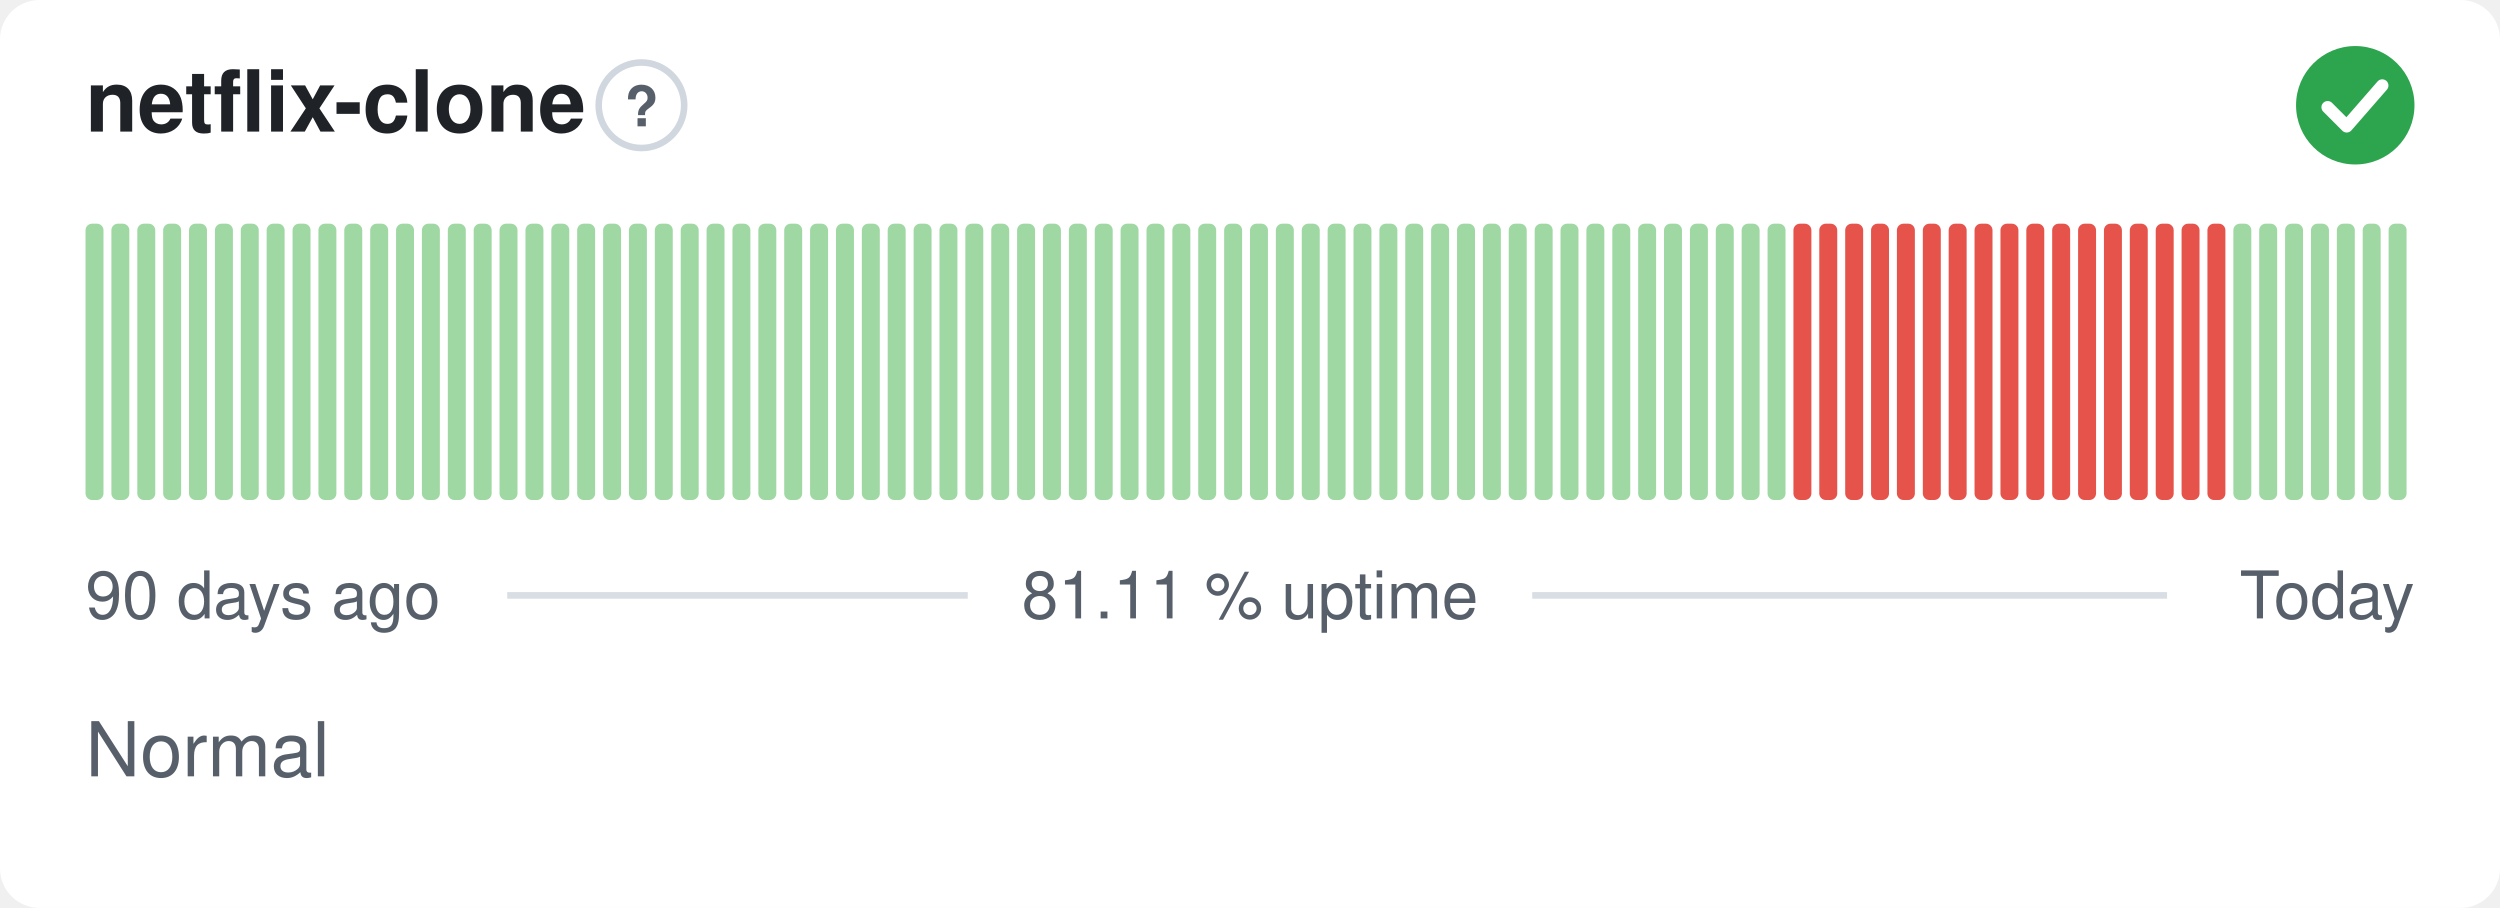
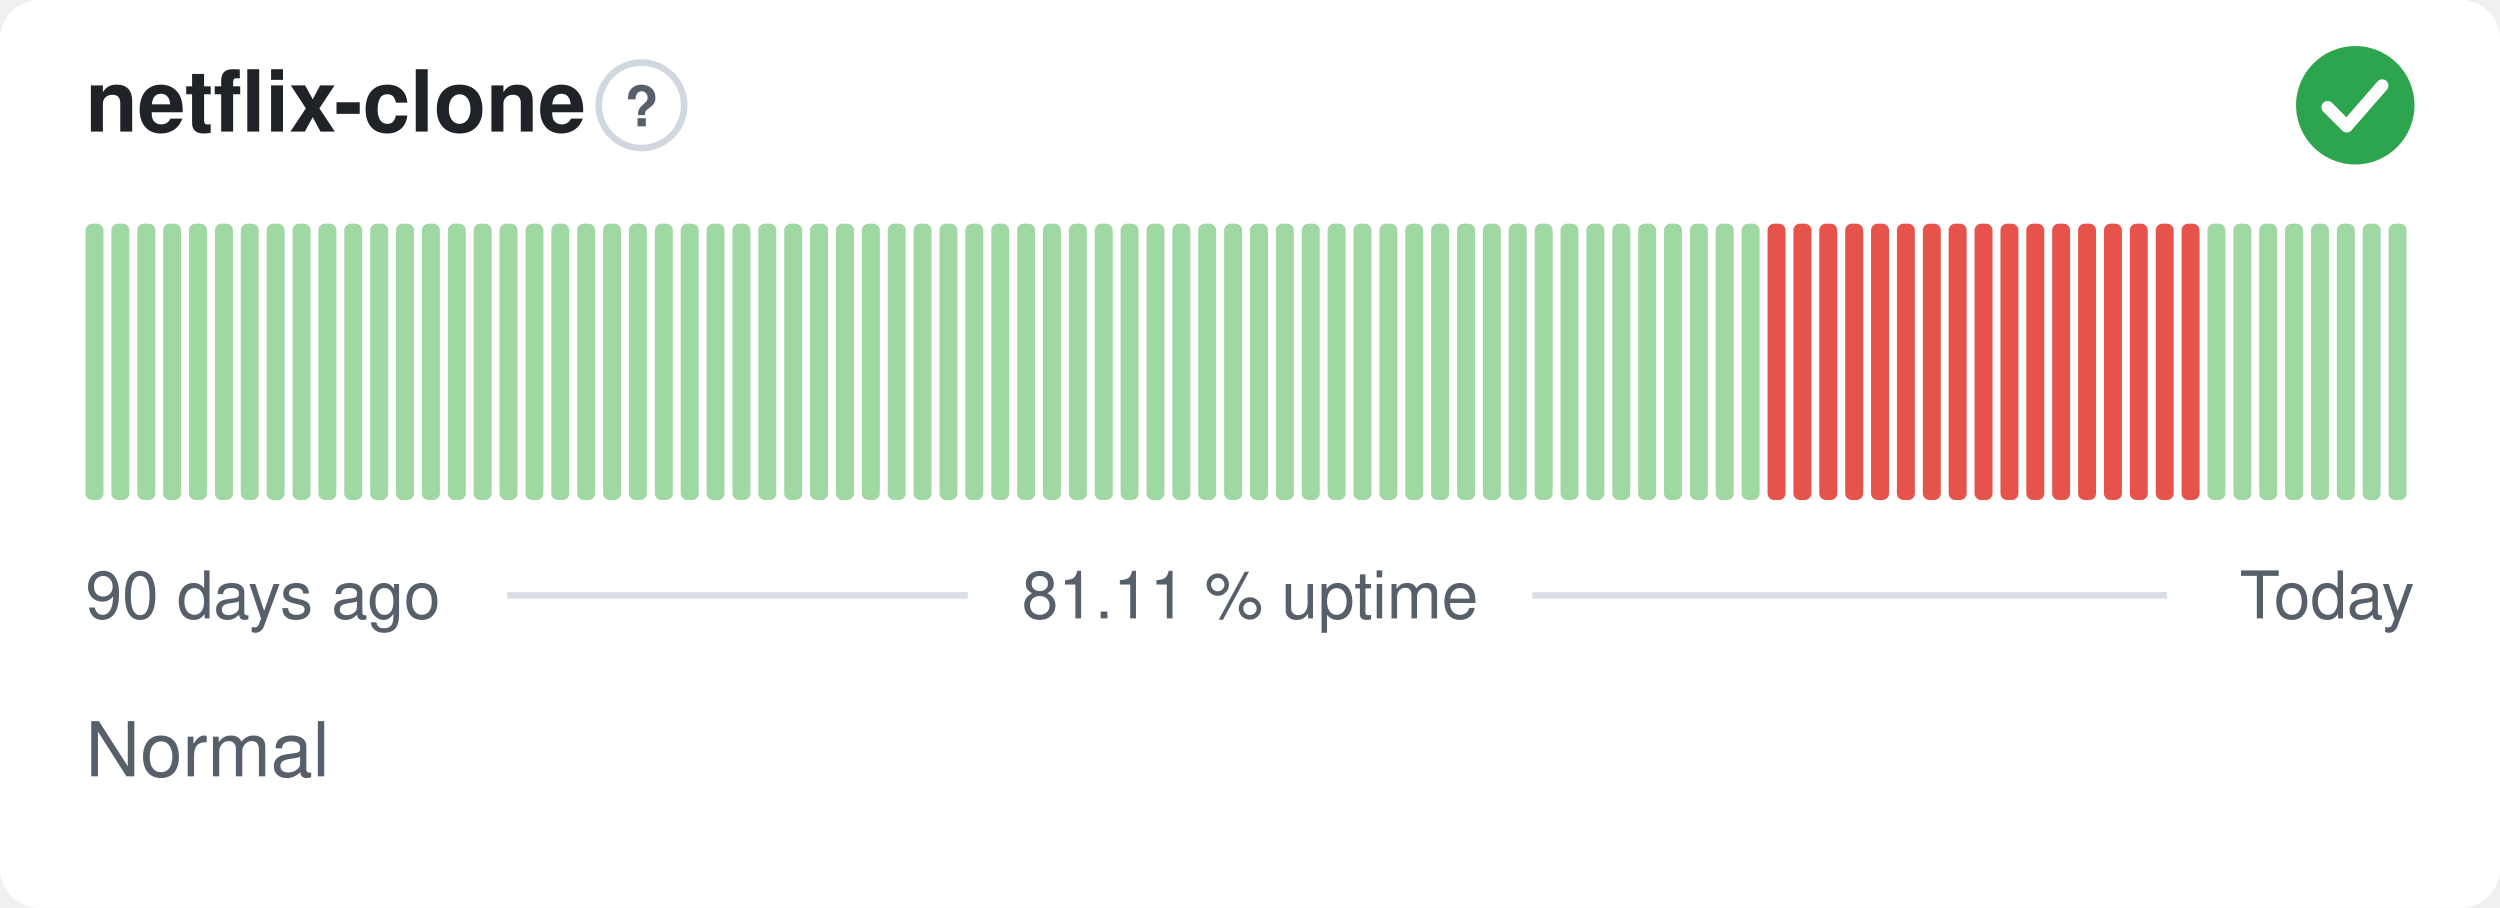
<svg xmlns="http://www.w3.org/2000/svg" width="380" height="138" viewBox="0 0 380 138" role="img" aria-label="netflix-clone: Normal, 81.11 % uptime over the last 90 days" font-family="-apple-system,BlinkMacSystemFont,'Segoe UI',Helvetica,Arial,sans-serif">
  <style>
    @media (prefers-color-scheme: dark) {
      .bg { fill: #0d1117 }
      .title { fill: #e6edf3 }
      .muted { fill: #8b949e }
      .hint { stroke: #30363d }
      .rule { stroke: #30363d }
      .nodata { fill: #21262d }
    }
  </style>
  <rect class="bg" width="380" height="138" rx="6" fill="#ffffff" />
  <text class="title" x="13" y="20" font-size="13" font-weight="600" fill="#1f2328">netflix-clone</text>
  <circle class="hint" cx="97.5" cy="16" r="6.5" fill="none" stroke="#d0d7de" stroke-width="1" />
  <text class="muted" x="97.5" y="19.2" text-anchor="middle" font-size="8.5" font-weight="700" fill="#57606a">?</text>
  <circle cx="358" cy="16" r="9" fill="#2da44e" />
  <path d="M353.80 16.30l2.90 2.90 5.40 -6.20" fill="none" stroke="#fff" stroke-width="1.89" stroke-linecap="round" stroke-linejoin="round" />
  <rect x="13.00" y="34.00" width="2.73" height="42.00" rx="1" fill="#9fd8a3" />
  <rect x="16.93" y="34.00" width="2.73" height="42.00" rx="1" fill="#9fd8a3" />
  <rect x="20.87" y="34.00" width="2.73" height="42.00" rx="1" fill="#9fd8a3" />
  <rect x="24.80" y="34.00" width="2.73" height="42.00" rx="1" fill="#9fd8a3" />
  <rect x="28.73" y="34.00" width="2.73" height="42.00" rx="1" fill="#9fd8a3" />
  <rect x="32.67" y="34.00" width="2.73" height="42.00" rx="1" fill="#9fd8a3" />
  <rect x="36.60" y="34.00" width="2.73" height="42.00" rx="1" fill="#9fd8a3" />
  <rect x="40.53" y="34.00" width="2.73" height="42.00" rx="1" fill="#9fd8a3" />
  <rect x="44.47" y="34.00" width="2.73" height="42.00" rx="1" fill="#9fd8a3" />
  <rect x="48.40" y="34.00" width="2.73" height="42.00" rx="1" fill="#9fd8a3" />
  <rect x="52.33" y="34.00" width="2.73" height="42.00" rx="1" fill="#9fd8a3" />
  <rect x="56.27" y="34.00" width="2.73" height="42.00" rx="1" fill="#9fd8a3" />
  <rect x="60.20" y="34.00" width="2.73" height="42.00" rx="1" fill="#9fd8a3" />
  <rect x="64.13" y="34.00" width="2.73" height="42.00" rx="1" fill="#9fd8a3" />
  <rect x="68.07" y="34.00" width="2.73" height="42.00" rx="1" fill="#9fd8a3" />
  <rect x="72.00" y="34.00" width="2.73" height="42.00" rx="1" fill="#9fd8a3" />
  <rect x="75.93" y="34.00" width="2.73" height="42.00" rx="1" fill="#9fd8a3" />
  <rect x="79.87" y="34.00" width="2.73" height="42.00" rx="1" fill="#9fd8a3" />
  <rect x="83.80" y="34.00" width="2.73" height="42.00" rx="1" fill="#9fd8a3" />
  <rect x="87.73" y="34.00" width="2.73" height="42.00" rx="1" fill="#9fd8a3" />
  <rect x="91.67" y="34.00" width="2.73" height="42.00" rx="1" fill="#9fd8a3" />
  <rect x="95.60" y="34.00" width="2.73" height="42.00" rx="1" fill="#9fd8a3" />
  <rect x="99.53" y="34.00" width="2.73" height="42.00" rx="1" fill="#9fd8a3" />
  <rect x="103.47" y="34.00" width="2.73" height="42.00" rx="1" fill="#9fd8a3" />
  <rect x="107.40" y="34.00" width="2.73" height="42.00" rx="1" fill="#9fd8a3" />
  <rect x="111.33" y="34.00" width="2.73" height="42.00" rx="1" fill="#9fd8a3" />
  <rect x="115.27" y="34.00" width="2.73" height="42.00" rx="1" fill="#9fd8a3" />
  <rect x="119.20" y="34.00" width="2.73" height="42.00" rx="1" fill="#9fd8a3" />
  <rect x="123.13" y="34.00" width="2.73" height="42.00" rx="1" fill="#9fd8a3" />
  <rect x="127.07" y="34.00" width="2.73" height="42.00" rx="1" fill="#9fd8a3" />
  <rect x="131.00" y="34.00" width="2.73" height="42.00" rx="1" fill="#9fd8a3" />
  <rect x="134.93" y="34.00" width="2.73" height="42.00" rx="1" fill="#9fd8a3" />
  <rect x="138.87" y="34.00" width="2.73" height="42.00" rx="1" fill="#9fd8a3" />
  <rect x="142.80" y="34.00" width="2.73" height="42.00" rx="1" fill="#9fd8a3" />
  <rect x="146.73" y="34.00" width="2.73" height="42.00" rx="1" fill="#9fd8a3" />
  <rect x="150.67" y="34.00" width="2.73" height="42.00" rx="1" fill="#9fd8a3" />
  <rect x="154.60" y="34.00" width="2.73" height="42.00" rx="1" fill="#9fd8a3" />
  <rect x="158.53" y="34.00" width="2.73" height="42.00" rx="1" fill="#9fd8a3" />
  <rect x="162.47" y="34.00" width="2.73" height="42.00" rx="1" fill="#9fd8a3" />
  <rect x="166.40" y="34.00" width="2.73" height="42.00" rx="1" fill="#9fd8a3" />
  <rect x="170.33" y="34.00" width="2.73" height="42.00" rx="1" fill="#9fd8a3" />
  <rect x="174.27" y="34.00" width="2.73" height="42.00" rx="1" fill="#9fd8a3" />
  <rect x="178.20" y="34.00" width="2.73" height="42.00" rx="1" fill="#9fd8a3" />
  <rect x="182.13" y="34.00" width="2.73" height="42.00" rx="1" fill="#9fd8a3" />
  <rect x="186.07" y="34.00" width="2.73" height="42.00" rx="1" fill="#9fd8a3" />
  <rect x="190.00" y="34.00" width="2.73" height="42.00" rx="1" fill="#9fd8a3" />
  <rect x="193.93" y="34.00" width="2.73" height="42.00" rx="1" fill="#9fd8a3" />
  <rect x="197.87" y="34.00" width="2.73" height="42.00" rx="1" fill="#9fd8a3" />
  <rect x="201.80" y="34.00" width="2.73" height="42.00" rx="1" fill="#9fd8a3" />
  <rect x="205.73" y="34.00" width="2.73" height="42.00" rx="1" fill="#9fd8a3" />
  <rect x="209.67" y="34.00" width="2.73" height="42.00" rx="1" fill="#9fd8a3" />
  <rect x="213.60" y="34.00" width="2.73" height="42.00" rx="1" fill="#9fd8a3" />
  <rect x="217.53" y="34.00" width="2.73" height="42.00" rx="1" fill="#9fd8a3" />
  <rect x="221.47" y="34.00" width="2.73" height="42.00" rx="1" fill="#9fd8a3" />
  <rect x="225.40" y="34.00" width="2.73" height="42.00" rx="1" fill="#9fd8a3" />
  <rect x="229.33" y="34.00" width="2.73" height="42.00" rx="1" fill="#9fd8a3" />
  <rect x="233.27" y="34.00" width="2.73" height="42.00" rx="1" fill="#9fd8a3" />
  <rect x="237.20" y="34.00" width="2.73" height="42.00" rx="1" fill="#9fd8a3" />
  <rect x="241.13" y="34.00" width="2.73" height="42.00" rx="1" fill="#9fd8a3" />
  <rect x="245.07" y="34.00" width="2.73" height="42.00" rx="1" fill="#9fd8a3" />
  <rect x="249.00" y="34.00" width="2.73" height="42.00" rx="1" fill="#9fd8a3" />
  <rect x="252.93" y="34.00" width="2.73" height="42.00" rx="1" fill="#9fd8a3" />
  <rect x="256.87" y="34.00" width="2.73" height="42.00" rx="1" fill="#9fd8a3" />
  <rect x="260.80" y="34.00" width="2.73" height="42.00" rx="1" fill="#9fd8a3" />
  <rect x="264.73" y="34.00" width="2.73" height="42.00" rx="1" fill="#9fd8a3" />
-   <rect x="268.67" y="34.00" width="2.73" height="42.00" rx="1" fill="#9fd8a3" />
+   <rect x="268.67" y="34.00" width="2.73" height="42.00" rx="1" fill="#e5534b" />
  <rect x="272.60" y="34.00" width="2.73" height="42.00" rx="1" fill="#e5534b" />
  <rect x="276.53" y="34.00" width="2.73" height="42.00" rx="1" fill="#e5534b" />
  <rect x="280.47" y="34.00" width="2.73" height="42.00" rx="1" fill="#e5534b" />
  <rect x="284.40" y="34.00" width="2.73" height="42.00" rx="1" fill="#e5534b" />
  <rect x="288.33" y="34.00" width="2.73" height="42.00" rx="1" fill="#e5534b" />
  <rect x="292.27" y="34.00" width="2.73" height="42.00" rx="1" fill="#e5534b" />
  <rect x="296.20" y="34.00" width="2.73" height="42.00" rx="1" fill="#e5534b" />
  <rect x="300.13" y="34.00" width="2.73" height="42.00" rx="1" fill="#e5534b" />
  <rect x="304.07" y="34.00" width="2.73" height="42.00" rx="1" fill="#e5534b" />
  <rect x="308.00" y="34.00" width="2.73" height="42.00" rx="1" fill="#e5534b" />
  <rect x="311.93" y="34.00" width="2.73" height="42.00" rx="1" fill="#e5534b" />
  <rect x="315.87" y="34.00" width="2.73" height="42.00" rx="1" fill="#e5534b" />
  <rect x="319.80" y="34.00" width="2.73" height="42.00" rx="1" fill="#e5534b" />
  <rect x="323.73" y="34.00" width="2.73" height="42.00" rx="1" fill="#e5534b" />
  <rect x="327.67" y="34.00" width="2.73" height="42.00" rx="1" fill="#e5534b" />
  <rect x="331.60" y="34.00" width="2.73" height="42.00" rx="1" fill="#e5534b" />
-   <rect x="335.53" y="34.00" width="2.73" height="42.00" rx="1" fill="#e5534b" />
+   <rect x="335.53" y="34.00" width="2.73" height="42.00" rx="1" fill="#9fd8a3" />
  <rect x="339.47" y="34.00" width="2.73" height="42.00" rx="1" fill="#9fd8a3" />
  <rect x="343.40" y="34.00" width="2.73" height="42.00" rx="1" fill="#9fd8a3" />
  <rect x="347.33" y="34.00" width="2.73" height="42.00" rx="1" fill="#9fd8a3" />
  <rect x="351.27" y="34.00" width="2.73" height="42.00" rx="1" fill="#9fd8a3" />
  <rect x="355.20" y="34.00" width="2.73" height="42.00" rx="1" fill="#9fd8a3" />
  <rect x="359.13" y="34.00" width="2.73" height="42.00" rx="1" fill="#9fd8a3" />
  <rect x="363.07" y="34.00" width="2.73" height="42.00" rx="1" fill="#9fd8a3" />
  <text class="muted" x="13" y="94" font-size="10" fill="#57606a">90 days ago</text>
  <text class="muted" x="190" y="94" text-anchor="middle" font-size="10" fill="#57606a">81.11 % uptime</text>
  <text class="muted" x="367" y="94" text-anchor="end" font-size="10" fill="#57606a">Today</text>
  <line class="rule" x1="77.1" y1="90.5" x2="147.1" y2="90.5" stroke="#d8dee4" stroke-width="1" />
  <line class="rule" x1="232.9" y1="90.5" x2="329.4" y2="90.5" stroke="#d8dee4" stroke-width="1" />
  <text class="muted" x="13" y="118" font-size="11.5" fill="#57606a">Normal</text>
</svg>
